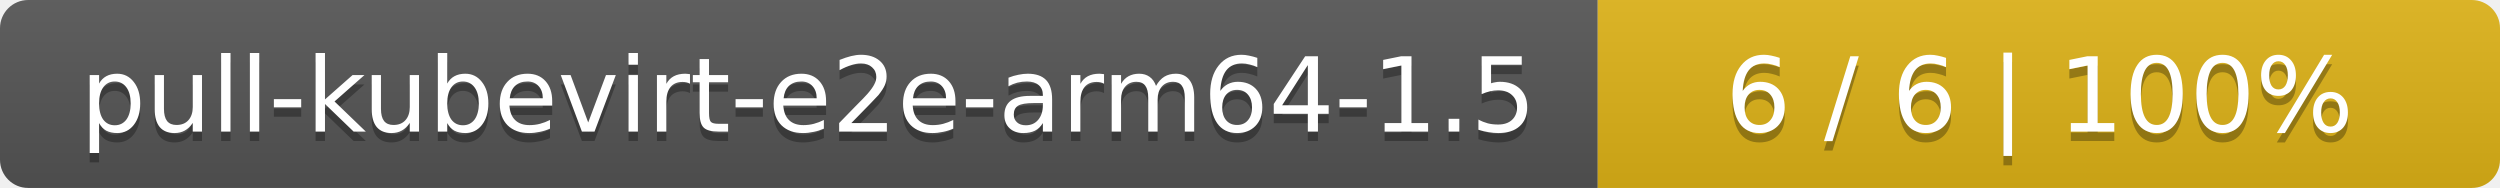
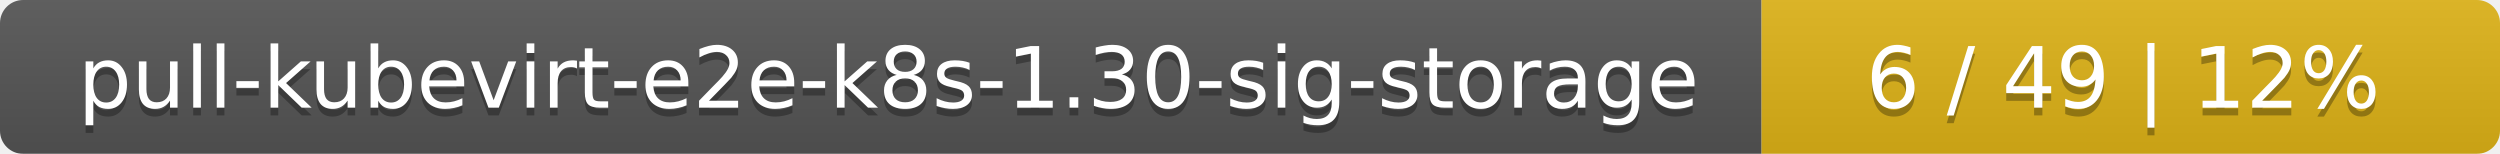
- <svg xmlns="http://www.w3.org/2000/svg" width="266" height="20">
+ <svg xmlns="http://www.w3.org/2000/svg" width="325" height="20">
  <linearGradient id="smooth" x2="0" y2="100%">
    <stop offset="0" stop-color="#bbb" stop-opacity=".1" />
    <stop offset="1" stop-opacity=".1" />
  </linearGradient>
  <mask id="round">
-     <rect width="266" height="20" rx="3" fill="#fff" />
+     <rect width="325" height="20" rx="3" fill="#fff" />
  </mask>
  <g mask="url(#round)">
-     <rect width="170" height="20" fill="#555" />
-     <rect x="170" width="96" height="20" fill="#dfb317" />
-     <rect width="266" height="20" fill="url(#smooth)" />
+     <rect width="229" height="20" fill="#555" />
+     <rect x="229" width="96" height="20" fill="#dfb317" />
+     <rect width="325" height="20" fill="url(#smooth)" />
  </g>
  <g fill="#fff" text-anchor="middle" font-family="DejaVu Sans,Verdana,Geneva,sans-serif" font-size="11">
-     <text x="86" y="15" fill="#010101" fill-opacity=".3">pull-kubevirt-e2e-arm64-1.5</text>
-     <text x="86" y="14">pull-kubevirt-e2e-arm64-1.5</text>
-     <text x="217" y="15" fill="#010101" fill-opacity=".3">6 / 6    |    100%</text>
-     <text x="217" y="14">6 / 6    |    100%</text>
+     <text x="115.5" y="15" fill="#010101" fill-opacity=".3">pull-kubevirt-e2e-k8s-1.30-sig-storage</text>
+     <text x="115.5" y="14">pull-kubevirt-e2e-k8s-1.30-sig-storage</text>
+     <text x="276" y="15" fill="#010101" fill-opacity=".3">6 / 49    |    12%</text>
+     <text x="276" y="14">6 / 49    |    12%</text>
  </g>
</svg>
